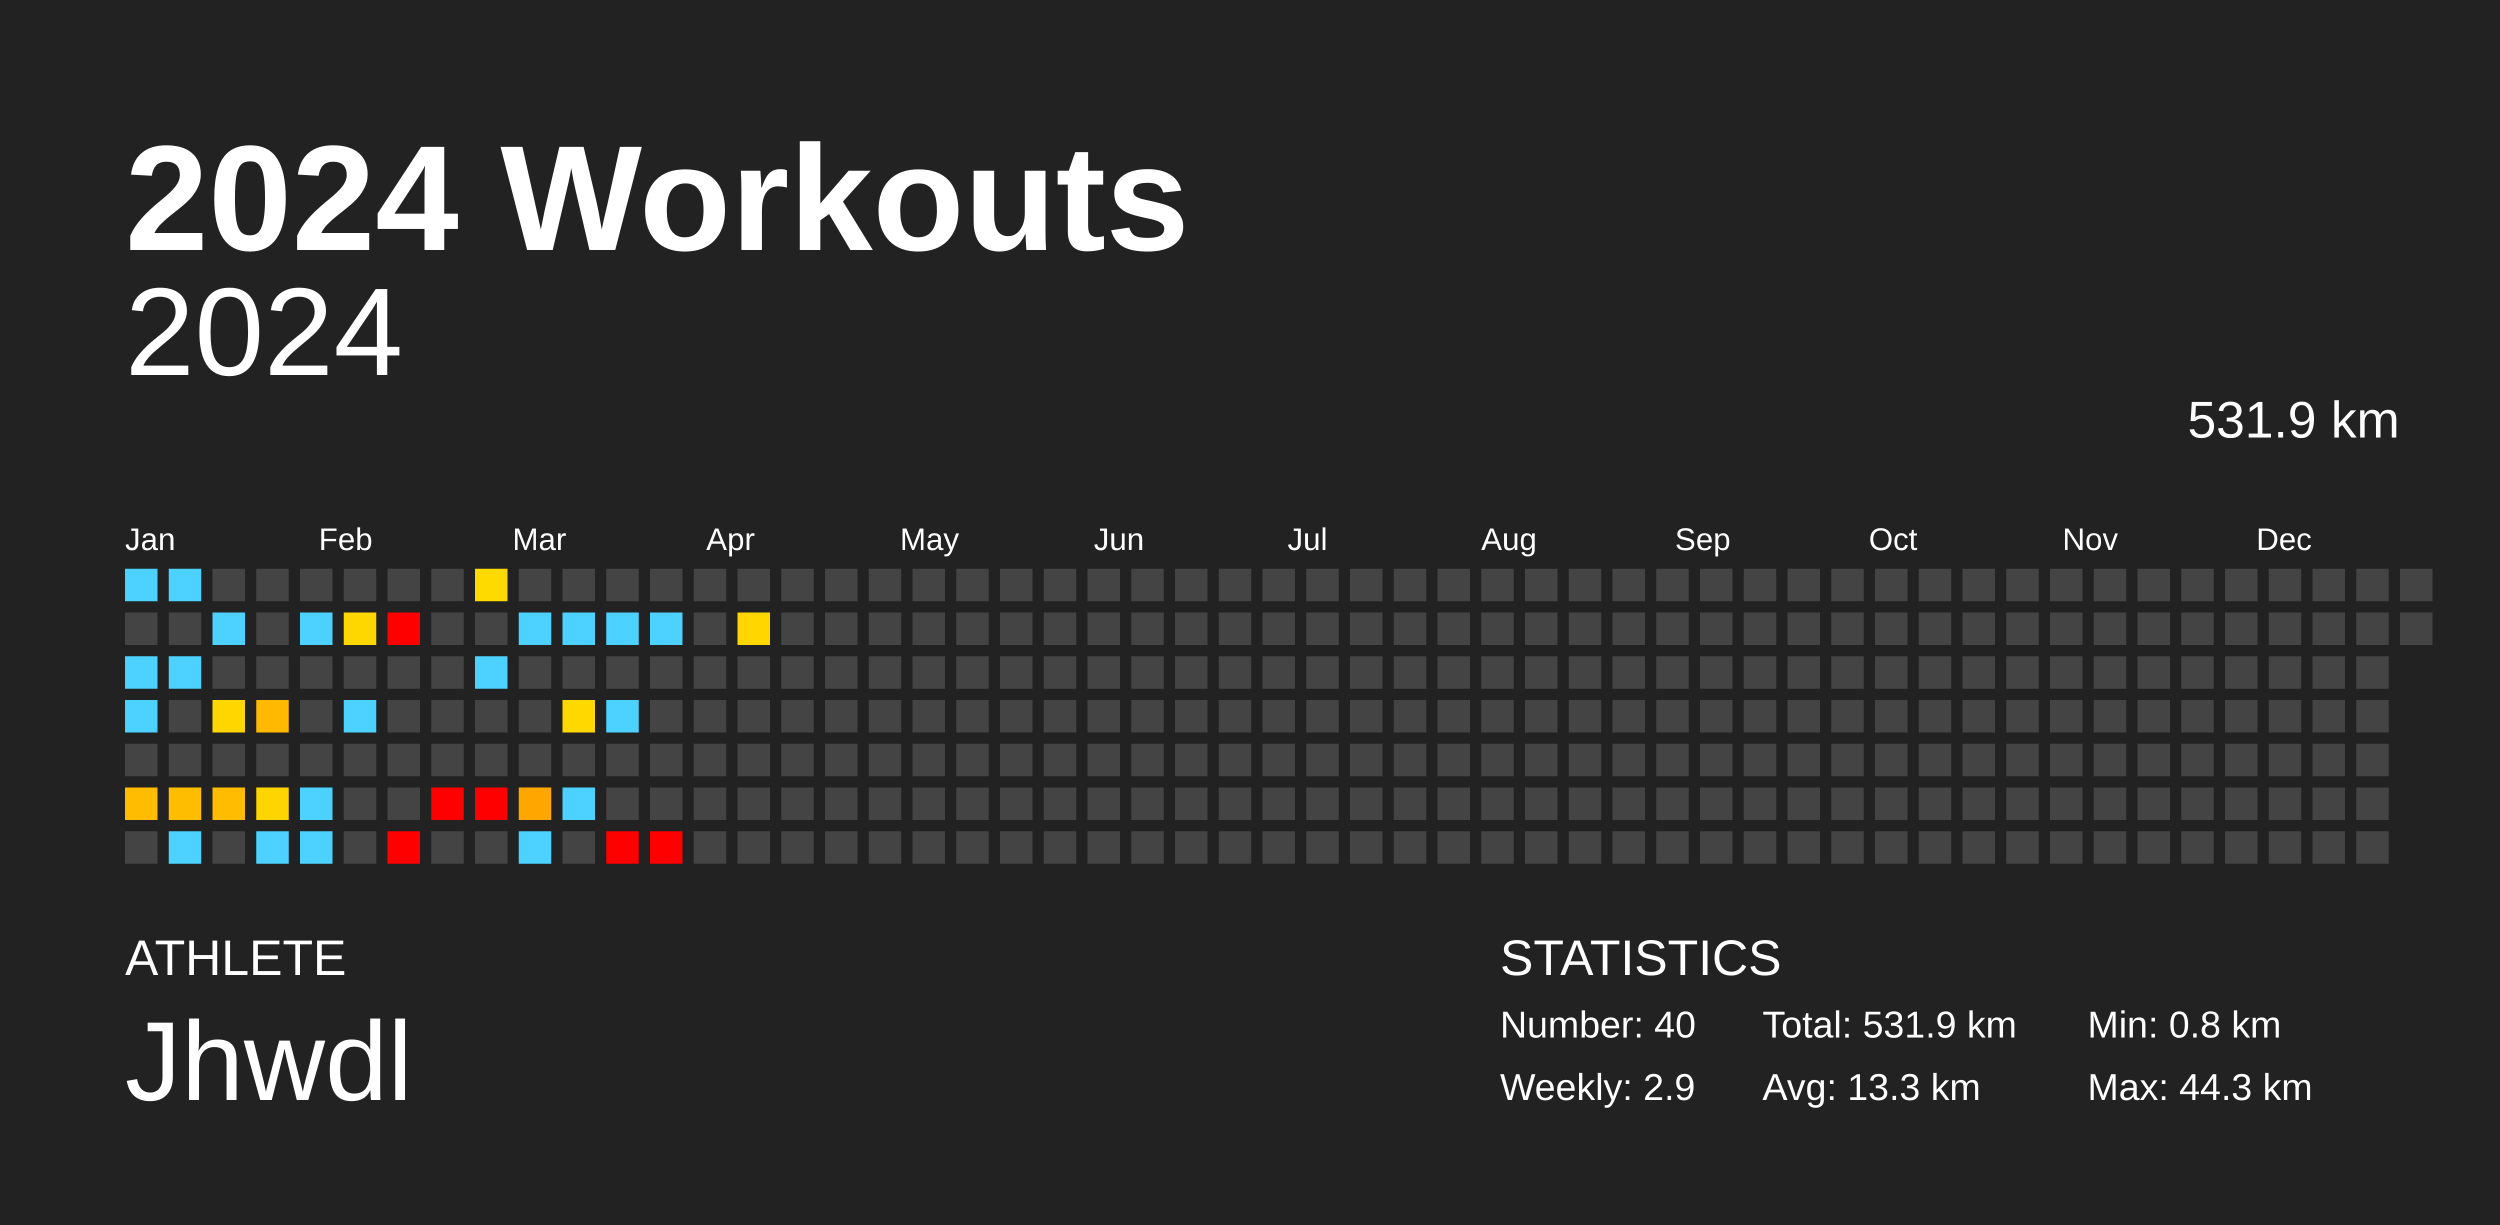
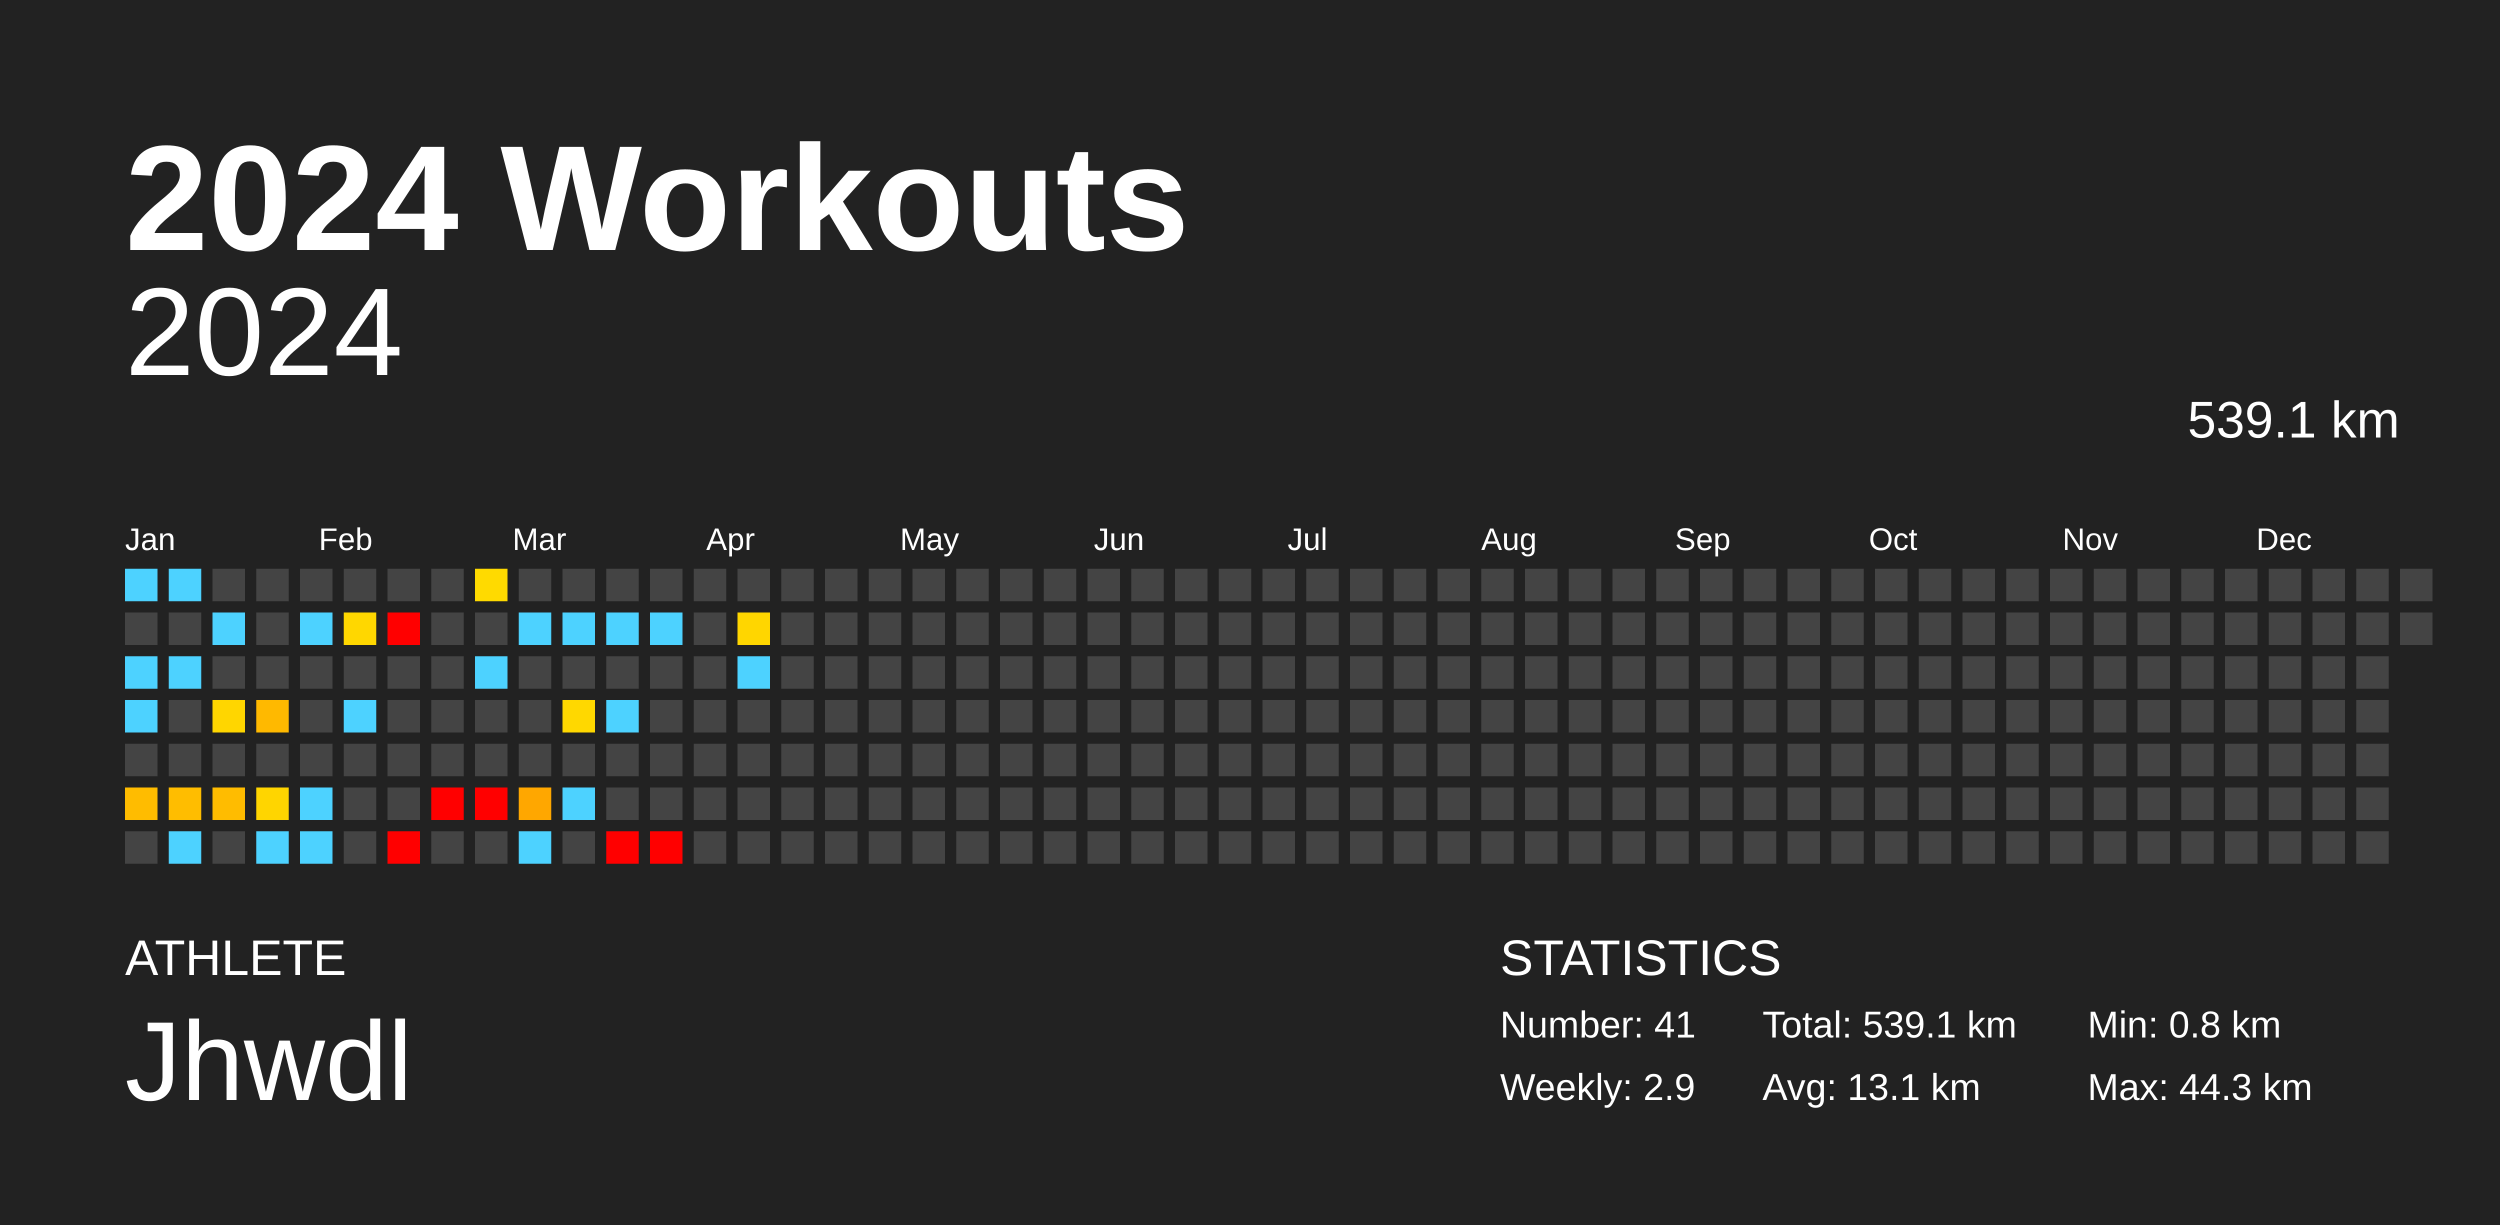
<svg xmlns="http://www.w3.org/2000/svg" baseProfile="full" height="98mm" version="1.1" viewBox="0,0,200,98" width="200mm">
  <defs />
  <rect fill="#222222" height="98" width="200" x="0" y="0" />
  <text fill="#FFFFFF" style="font-size:12px; font-family:Arial; font-weight:bold;" x="10" y="20">2024 Workouts</text>
  <text fill="#FFFFFF" style="font-size:4px; font-family:Arial" x="10" y="78">ATHLETE</text>
  <text fill="#FFFFFF" style="font-size:9px; font-family:Arial" x="10" y="88">Jhwdl</text>
  <text fill="#FFFFFF" style="font-size:4px; font-family:Arial" x="120" y="78">STATISTICS</text>
-   <text fill="#FFFFFF" style="font-size:3px; font-family:Arial" x="120" y="83">Number: 40</text>
+   <text fill="#FFFFFF" style="font-size:3px; font-family:Arial" x="120" y="83">Number: 41</text>
  <text fill="#FFFFFF" style="font-size:3px; font-family:Arial" x="120" y="88">Weekly: 2.9</text>
-   <text fill="#FFFFFF" style="font-size:3px; font-family:Arial" x="141" y="83">Total: 531.9 km</text>
-   <text fill="#FFFFFF" style="font-size:3px; font-family:Arial" x="141" y="88">Avg: 13.3 km</text>
+   <text fill="#FFFFFF" style="font-size:3px; font-family:Arial" x="141" y="83">Total: 539.1 km</text>
+   <text fill="#FFFFFF" style="font-size:3px; font-family:Arial" x="141" y="88">Avg: 13.1 km</text>
  <text fill="#FFFFFF" style="font-size:3px; font-family:Arial" x="167" y="83">Min: 0.8 km</text>
  <text fill="#FFFFFF" style="font-size:3px; font-family:Arial" x="167" y="88">Max: 44.3 km</text>
  <text alignment-baseline="hanging" fill="#FFFFFF" style="font-size:10.0px; font-family:Arial;" x="10" y="30">2024</text>
-   <text alignment-baseline="hanging" fill="#FFFFFF" style="font-size:4.125px; font-family:Arial;" x="175" y="35">531.9 km</text>
+   <text alignment-baseline="hanging" fill="#FFFFFF" style="font-size:4.125px; font-family:Arial;" x="175" y="35">539.1 km</text>
  <text fill="#FFFFFF" style="font-size:2.5px; font-family:Arial" x="10.0" y="44">Jan</text>
  <text fill="#FFFFFF" style="font-size:2.5px; font-family:Arial" x="25.5" y="44">Feb</text>
  <text fill="#FFFFFF" style="font-size:2.5px; font-family:Arial" x="41.0" y="44">Mar</text>
  <text fill="#FFFFFF" style="font-size:2.5px; font-family:Arial" x="56.5" y="44">Apr</text>
  <text fill="#FFFFFF" style="font-size:2.5px; font-family:Arial" x="72.0" y="44">May</text>
  <text fill="#FFFFFF" style="font-size:2.5px; font-family:Arial" x="87.5" y="44">Jun</text>
  <text fill="#FFFFFF" style="font-size:2.5px; font-family:Arial" x="103.0" y="44">Jul</text>
  <text fill="#FFFFFF" style="font-size:2.5px; font-family:Arial" x="118.5" y="44">Aug</text>
  <text fill="#FFFFFF" style="font-size:2.5px; font-family:Arial" x="134.0" y="44">Sep</text>
  <text fill="#FFFFFF" style="font-size:2.5px; font-family:Arial" x="149.5" y="44">Oct</text>
  <text fill="#FFFFFF" style="font-size:2.5px; font-family:Arial" x="165.0" y="44">Nov</text>
  <text fill="#FFFFFF" style="font-size:2.5px; font-family:Arial" x="180.5" y="44">Dec</text>
  <rect fill="#4dd2ff" height="2.6" width="2.6" x="10.0" y="45.5" />
  <rect fill="#444444" height="2.6" width="2.6" x="10.0" y="49.0" />
  <rect fill="#4dd2ff" height="2.6" width="2.6" x="10.0" y="52.5" />
  <rect fill="#4dd2ff" height="2.6" width="2.6" x="10.0" y="56.0" />
  <rect fill="#444444" height="2.6" width="2.6" x="10.0" y="59.5" />
  <rect fill="#ffbc00" height="2.6" width="2.6" x="10.0" y="63.0" />
  <rect fill="#444444" height="2.6" width="2.6" x="10.0" y="66.5" />
  <rect fill="#4dd2ff" height="2.6" width="2.6" x="13.5" y="45.5" />
  <rect fill="#444444" height="2.6" width="2.6" x="13.5" y="49.0" />
  <rect fill="#4dd2ff" height="2.6" width="2.6" x="13.5" y="52.5" />
  <rect fill="#444444" height="2.6" width="2.6" x="13.5" y="56.0" />
  <rect fill="#444444" height="2.6" width="2.6" x="13.5" y="59.5" />
  <rect fill="#ffbd00" height="2.6" width="2.6" x="13.5" y="63.0" />
  <rect fill="#4dd2ff" height="2.6" width="2.6" x="13.5" y="66.5" />
  <rect fill="#444444" height="2.6" width="2.6" x="17.0" y="45.5" />
  <rect fill="#4dd2ff" height="2.6" width="2.6" x="17.0" y="49.0" />
  <rect fill="#444444" height="2.6" width="2.6" x="17.0" y="52.5" />
  <rect fill="#ffd600" height="2.6" width="2.6" x="17.0" y="56.0" />
  <rect fill="#444444" height="2.6" width="2.6" x="17.0" y="59.5" />
  <rect fill="#ffbc00" height="2.6" width="2.6" x="17.0" y="63.0" />
  <rect fill="#444444" height="2.6" width="2.6" x="17.0" y="66.5" />
  <rect fill="#444444" height="2.6" width="2.6" x="20.5" y="45.5" />
  <rect fill="#444444" height="2.6" width="2.6" x="20.5" y="49.0" />
  <rect fill="#444444" height="2.6" width="2.6" x="20.5" y="52.5" />
  <rect fill="#ffb900" height="2.6" width="2.6" x="20.5" y="56.0" />
  <rect fill="#444444" height="2.6" width="2.6" x="20.5" y="59.5" />
  <rect fill="#ffd500" height="2.6" width="2.6" x="20.5" y="63.0" />
  <rect fill="#4dd2ff" height="2.6" width="2.6" x="20.5" y="66.5" />
  <rect fill="#444444" height="2.6" width="2.6" x="24.0" y="45.5" />
  <rect fill="#4dd2ff" height="2.6" width="2.6" x="24.0" y="49.0" />
  <rect fill="#444444" height="2.6" width="2.6" x="24.0" y="52.5" />
  <rect fill="#444444" height="2.6" width="2.6" x="24.0" y="56.0" />
  <rect fill="#444444" height="2.6" width="2.6" x="24.0" y="59.5" />
  <rect fill="#4dd2ff" height="2.6" width="2.6" x="24.0" y="63.0" />
  <rect fill="#4dd2ff" height="2.6" width="2.6" x="24.0" y="66.5" />
  <rect fill="#444444" height="2.6" width="2.6" x="27.5" y="45.5" />
  <rect fill="#ffd700" height="2.6" width="2.6" x="27.5" y="49.0" />
  <rect fill="#444444" height="2.6" width="2.6" x="27.5" y="52.5" />
  <rect fill="#4dd2ff" height="2.6" width="2.6" x="27.5" y="56.0" />
  <rect fill="#444444" height="2.6" width="2.6" x="27.5" y="59.5" />
  <rect fill="#444444" height="2.6" width="2.6" x="27.5" y="63.0" />
  <rect fill="#444444" height="2.6" width="2.6" x="27.5" y="66.5" />
  <rect fill="#444444" height="2.6" width="2.6" x="31.0" y="45.5" />
  <rect fill="red" height="2.6" width="2.6" x="31.0" y="49.0" />
  <rect fill="#444444" height="2.6" width="2.6" x="31.0" y="52.5" />
  <rect fill="#444444" height="2.6" width="2.6" x="31.0" y="56.0" />
  <rect fill="#444444" height="2.6" width="2.6" x="31.0" y="59.5" />
  <rect fill="#444444" height="2.6" width="2.6" x="31.0" y="63.0" />
  <rect fill="red" height="2.6" width="2.6" x="31.0" y="66.5" />
  <rect fill="#444444" height="2.6" width="2.6" x="34.5" y="45.5" />
  <rect fill="#444444" height="2.6" width="2.6" x="34.5" y="49.0" />
  <rect fill="#444444" height="2.6" width="2.6" x="34.5" y="52.5" />
  <rect fill="#444444" height="2.6" width="2.6" x="34.5" y="56.0" />
  <rect fill="#444444" height="2.6" width="2.6" x="34.5" y="59.5" />
  <rect fill="red" height="2.6" width="2.6" x="34.5" y="63.0" />
  <rect fill="#444444" height="2.6" width="2.6" x="34.5" y="66.5" />
  <rect fill="#ffda00" height="2.6" width="2.6" x="38.0" y="45.5" />
  <rect fill="#444444" height="2.6" width="2.6" x="38.0" y="49.0" />
  <rect fill="#4dd2ff" height="2.6" width="2.6" x="38.0" y="52.5" />
  <rect fill="#444444" height="2.6" width="2.6" x="38.0" y="56.0" />
  <rect fill="#444444" height="2.6" width="2.6" x="38.0" y="59.5" />
  <rect fill="red" height="2.6" width="2.6" x="38.0" y="63.0" />
  <rect fill="#444444" height="2.6" width="2.6" x="38.0" y="66.5" />
  <rect fill="#444444" height="2.6" width="2.6" x="41.5" y="45.5" />
  <rect fill="#4dd2ff" height="2.6" width="2.6" x="41.5" y="49.0" />
  <rect fill="#444444" height="2.6" width="2.6" x="41.5" y="52.5" />
  <rect fill="#444444" height="2.6" width="2.6" x="41.5" y="56.0" />
  <rect fill="#444444" height="2.6" width="2.6" x="41.5" y="59.5" />
  <rect fill="#ffa700" height="2.6" width="2.6" x="41.5" y="63.0" />
  <rect fill="#4dd2ff" height="2.6" width="2.6" x="41.5" y="66.5" />
  <rect fill="#444444" height="2.6" width="2.6" x="45.0" y="45.5" />
  <rect fill="#4dd2ff" height="2.6" width="2.6" x="45.0" y="49.0" />
  <rect fill="#444444" height="2.6" width="2.6" x="45.0" y="52.5" />
  <rect fill="#ffd800" height="2.6" width="2.6" x="45.0" y="56.0" />
  <rect fill="#444444" height="2.6" width="2.6" x="45.0" y="59.5" />
  <rect fill="#4dd2ff" height="2.6" width="2.6" x="45.0" y="63.0" />
  <rect fill="#444444" height="2.6" width="2.6" x="45.0" y="66.5" />
  <rect fill="#444444" height="2.6" width="2.6" x="48.5" y="45.5" />
  <rect fill="#4dd2ff" height="2.6" width="2.6" x="48.5" y="49.0" />
  <rect fill="#444444" height="2.6" width="2.6" x="48.5" y="52.5" />
  <rect fill="#4dd2ff" height="2.6" width="2.6" x="48.5" y="56.0" />
  <rect fill="#444444" height="2.6" width="2.6" x="48.5" y="59.5" />
  <rect fill="#444444" height="2.6" width="2.6" x="48.5" y="63.0" />
  <rect fill="red" height="2.6" width="2.6" x="48.5" y="66.5" />
  <rect fill="#444444" height="2.6" width="2.6" x="52.0" y="45.5" />
  <rect fill="#4dd2ff" height="2.6" width="2.6" x="52.0" y="49.0" />
  <rect fill="#444444" height="2.6" width="2.6" x="52.0" y="52.5" />
  <rect fill="#444444" height="2.6" width="2.6" x="52.0" y="56.0" />
  <rect fill="#444444" height="2.6" width="2.6" x="52.0" y="59.5" />
  <rect fill="#444444" height="2.6" width="2.6" x="52.0" y="63.0" />
  <rect fill="red" height="2.6" width="2.6" x="52.0" y="66.5" />
  <rect fill="#444444" height="2.6" width="2.6" x="55.5" y="45.5" />
  <rect fill="#444444" height="2.6" width="2.6" x="55.5" y="49.0" />
  <rect fill="#444444" height="2.6" width="2.6" x="55.5" y="52.5" />
  <rect fill="#444444" height="2.6" width="2.6" x="55.5" y="56.0" />
  <rect fill="#444444" height="2.6" width="2.6" x="55.5" y="59.5" />
  <rect fill="#444444" height="2.6" width="2.6" x="55.5" y="63.0" />
  <rect fill="#444444" height="2.6" width="2.6" x="55.5" y="66.5" />
  <rect fill="#444444" height="2.6" width="2.6" x="59.0" y="45.5" />
  <rect fill="#ffd600" height="2.6" width="2.6" x="59.0" y="49.0" />
-   <rect fill="#444444" height="2.6" width="2.6" x="59.0" y="52.5" />
+   <rect fill="#4dd2ff" height="2.6" width="2.6" x="59.0" y="52.5" />
  <rect fill="#444444" height="2.6" width="2.6" x="59.0" y="56.0" />
  <rect fill="#444444" height="2.6" width="2.6" x="59.0" y="59.5" />
  <rect fill="#444444" height="2.6" width="2.6" x="59.0" y="63.0" />
  <rect fill="#444444" height="2.6" width="2.6" x="59.0" y="66.5" />
  <rect fill="#444444" height="2.6" width="2.6" x="62.5" y="45.5" />
  <rect fill="#444444" height="2.6" width="2.6" x="62.5" y="49.0" />
  <rect fill="#444444" height="2.6" width="2.6" x="62.5" y="52.5" />
  <rect fill="#444444" height="2.6" width="2.6" x="62.5" y="56.0" />
  <rect fill="#444444" height="2.6" width="2.6" x="62.5" y="59.5" />
  <rect fill="#444444" height="2.6" width="2.6" x="62.5" y="63.0" />
  <rect fill="#444444" height="2.6" width="2.6" x="62.5" y="66.5" />
  <rect fill="#444444" height="2.6" width="2.6" x="66.0" y="45.5" />
  <rect fill="#444444" height="2.6" width="2.6" x="66.0" y="49.0" />
  <rect fill="#444444" height="2.6" width="2.6" x="66.0" y="52.5" />
  <rect fill="#444444" height="2.6" width="2.6" x="66.0" y="56.0" />
  <rect fill="#444444" height="2.6" width="2.6" x="66.0" y="59.5" />
  <rect fill="#444444" height="2.6" width="2.6" x="66.0" y="63.0" />
  <rect fill="#444444" height="2.6" width="2.6" x="66.0" y="66.5" />
  <rect fill="#444444" height="2.6" width="2.6" x="69.5" y="45.5" />
  <rect fill="#444444" height="2.6" width="2.6" x="69.5" y="49.0" />
  <rect fill="#444444" height="2.6" width="2.6" x="69.5" y="52.5" />
  <rect fill="#444444" height="2.6" width="2.6" x="69.5" y="56.0" />
  <rect fill="#444444" height="2.6" width="2.6" x="69.5" y="59.5" />
  <rect fill="#444444" height="2.6" width="2.6" x="69.5" y="63.0" />
  <rect fill="#444444" height="2.6" width="2.6" x="69.5" y="66.5" />
  <rect fill="#444444" height="2.6" width="2.6" x="73.0" y="45.5" />
  <rect fill="#444444" height="2.6" width="2.6" x="73.0" y="49.0" />
  <rect fill="#444444" height="2.6" width="2.6" x="73.0" y="52.5" />
  <rect fill="#444444" height="2.6" width="2.6" x="73.0" y="56.0" />
  <rect fill="#444444" height="2.6" width="2.6" x="73.0" y="59.5" />
  <rect fill="#444444" height="2.6" width="2.6" x="73.0" y="63.0" />
  <rect fill="#444444" height="2.6" width="2.6" x="73.0" y="66.5" />
  <rect fill="#444444" height="2.6" width="2.6" x="76.5" y="45.5" />
  <rect fill="#444444" height="2.6" width="2.6" x="76.5" y="49.0" />
  <rect fill="#444444" height="2.6" width="2.6" x="76.5" y="52.5" />
  <rect fill="#444444" height="2.6" width="2.6" x="76.5" y="56.0" />
  <rect fill="#444444" height="2.6" width="2.6" x="76.5" y="59.5" />
  <rect fill="#444444" height="2.6" width="2.6" x="76.5" y="63.0" />
  <rect fill="#444444" height="2.6" width="2.6" x="76.5" y="66.5" />
  <rect fill="#444444" height="2.6" width="2.6" x="80.0" y="45.5" />
  <rect fill="#444444" height="2.6" width="2.6" x="80.0" y="49.0" />
  <rect fill="#444444" height="2.6" width="2.6" x="80.0" y="52.5" />
  <rect fill="#444444" height="2.6" width="2.6" x="80.0" y="56.0" />
  <rect fill="#444444" height="2.6" width="2.6" x="80.0" y="59.5" />
  <rect fill="#444444" height="2.6" width="2.6" x="80.0" y="63.0" />
  <rect fill="#444444" height="2.6" width="2.6" x="80.0" y="66.5" />
  <rect fill="#444444" height="2.6" width="2.6" x="83.5" y="45.5" />
  <rect fill="#444444" height="2.6" width="2.6" x="83.5" y="49.0" />
  <rect fill="#444444" height="2.6" width="2.6" x="83.5" y="52.5" />
  <rect fill="#444444" height="2.6" width="2.6" x="83.5" y="56.0" />
  <rect fill="#444444" height="2.6" width="2.6" x="83.5" y="59.5" />
  <rect fill="#444444" height="2.6" width="2.6" x="83.5" y="63.0" />
  <rect fill="#444444" height="2.6" width="2.6" x="83.5" y="66.5" />
  <rect fill="#444444" height="2.6" width="2.6" x="87.0" y="45.5" />
  <rect fill="#444444" height="2.6" width="2.6" x="87.0" y="49.0" />
  <rect fill="#444444" height="2.6" width="2.6" x="87.0" y="52.5" />
  <rect fill="#444444" height="2.6" width="2.6" x="87.0" y="56.0" />
  <rect fill="#444444" height="2.6" width="2.6" x="87.0" y="59.5" />
  <rect fill="#444444" height="2.6" width="2.6" x="87.0" y="63.0" />
  <rect fill="#444444" height="2.6" width="2.6" x="87.0" y="66.5" />
  <rect fill="#444444" height="2.6" width="2.6" x="90.5" y="45.5" />
  <rect fill="#444444" height="2.6" width="2.6" x="90.5" y="49.0" />
  <rect fill="#444444" height="2.6" width="2.6" x="90.5" y="52.5" />
  <rect fill="#444444" height="2.6" width="2.6" x="90.5" y="56.0" />
  <rect fill="#444444" height="2.6" width="2.6" x="90.5" y="59.5" />
  <rect fill="#444444" height="2.6" width="2.6" x="90.5" y="63.0" />
  <rect fill="#444444" height="2.6" width="2.6" x="90.5" y="66.5" />
  <rect fill="#444444" height="2.6" width="2.6" x="94.0" y="45.5" />
  <rect fill="#444444" height="2.6" width="2.6" x="94.0" y="49.0" />
  <rect fill="#444444" height="2.6" width="2.6" x="94.0" y="52.5" />
  <rect fill="#444444" height="2.6" width="2.6" x="94.0" y="56.0" />
  <rect fill="#444444" height="2.6" width="2.6" x="94.0" y="59.5" />
  <rect fill="#444444" height="2.6" width="2.6" x="94.0" y="63.0" />
  <rect fill="#444444" height="2.6" width="2.6" x="94.0" y="66.5" />
  <rect fill="#444444" height="2.6" width="2.6" x="97.5" y="45.5" />
  <rect fill="#444444" height="2.6" width="2.6" x="97.5" y="49.0" />
  <rect fill="#444444" height="2.6" width="2.6" x="97.5" y="52.5" />
  <rect fill="#444444" height="2.6" width="2.6" x="97.5" y="56.0" />
  <rect fill="#444444" height="2.6" width="2.6" x="97.5" y="59.5" />
  <rect fill="#444444" height="2.6" width="2.6" x="97.5" y="63.0" />
  <rect fill="#444444" height="2.6" width="2.6" x="97.5" y="66.5" />
  <rect fill="#444444" height="2.6" width="2.6" x="101.0" y="45.5" />
  <rect fill="#444444" height="2.6" width="2.6" x="101.0" y="49.0" />
  <rect fill="#444444" height="2.6" width="2.6" x="101.0" y="52.5" />
  <rect fill="#444444" height="2.6" width="2.6" x="101.0" y="56.0" />
  <rect fill="#444444" height="2.6" width="2.6" x="101.0" y="59.5" />
  <rect fill="#444444" height="2.6" width="2.6" x="101.0" y="63.0" />
  <rect fill="#444444" height="2.6" width="2.6" x="101.0" y="66.5" />
  <rect fill="#444444" height="2.6" width="2.6" x="104.5" y="45.5" />
  <rect fill="#444444" height="2.6" width="2.6" x="104.5" y="49.0" />
  <rect fill="#444444" height="2.6" width="2.6" x="104.5" y="52.5" />
  <rect fill="#444444" height="2.6" width="2.6" x="104.5" y="56.0" />
  <rect fill="#444444" height="2.6" width="2.6" x="104.5" y="59.5" />
  <rect fill="#444444" height="2.6" width="2.6" x="104.5" y="63.0" />
  <rect fill="#444444" height="2.6" width="2.6" x="104.5" y="66.5" />
  <rect fill="#444444" height="2.6" width="2.6" x="108.0" y="45.5" />
  <rect fill="#444444" height="2.6" width="2.6" x="108.0" y="49.0" />
  <rect fill="#444444" height="2.6" width="2.6" x="108.0" y="52.5" />
  <rect fill="#444444" height="2.6" width="2.6" x="108.0" y="56.0" />
  <rect fill="#444444" height="2.6" width="2.6" x="108.0" y="59.5" />
  <rect fill="#444444" height="2.6" width="2.6" x="108.0" y="63.0" />
  <rect fill="#444444" height="2.6" width="2.6" x="108.0" y="66.5" />
  <rect fill="#444444" height="2.6" width="2.6" x="111.5" y="45.5" />
  <rect fill="#444444" height="2.6" width="2.6" x="111.5" y="49.0" />
  <rect fill="#444444" height="2.6" width="2.6" x="111.5" y="52.5" />
  <rect fill="#444444" height="2.6" width="2.6" x="111.5" y="56.0" />
  <rect fill="#444444" height="2.6" width="2.6" x="111.5" y="59.5" />
  <rect fill="#444444" height="2.6" width="2.6" x="111.5" y="63.0" />
  <rect fill="#444444" height="2.6" width="2.6" x="111.5" y="66.5" />
  <rect fill="#444444" height="2.6" width="2.6" x="115.0" y="45.5" />
  <rect fill="#444444" height="2.6" width="2.6" x="115.0" y="49.0" />
  <rect fill="#444444" height="2.6" width="2.6" x="115.0" y="52.5" />
  <rect fill="#444444" height="2.6" width="2.6" x="115.0" y="56.0" />
  <rect fill="#444444" height="2.6" width="2.6" x="115.0" y="59.5" />
  <rect fill="#444444" height="2.6" width="2.6" x="115.0" y="63.0" />
  <rect fill="#444444" height="2.6" width="2.6" x="115.0" y="66.5" />
  <rect fill="#444444" height="2.6" width="2.6" x="118.5" y="45.5" />
  <rect fill="#444444" height="2.6" width="2.6" x="118.5" y="49.0" />
  <rect fill="#444444" height="2.6" width="2.6" x="118.5" y="52.5" />
  <rect fill="#444444" height="2.6" width="2.6" x="118.5" y="56.0" />
  <rect fill="#444444" height="2.6" width="2.6" x="118.5" y="59.5" />
  <rect fill="#444444" height="2.6" width="2.6" x="118.5" y="63.0" />
  <rect fill="#444444" height="2.6" width="2.6" x="118.5" y="66.5" />
  <rect fill="#444444" height="2.6" width="2.6" x="122.0" y="45.5" />
  <rect fill="#444444" height="2.6" width="2.6" x="122.0" y="49.0" />
  <rect fill="#444444" height="2.6" width="2.6" x="122.0" y="52.5" />
  <rect fill="#444444" height="2.6" width="2.6" x="122.0" y="56.0" />
  <rect fill="#444444" height="2.6" width="2.6" x="122.0" y="59.5" />
  <rect fill="#444444" height="2.6" width="2.6" x="122.0" y="63.0" />
  <rect fill="#444444" height="2.6" width="2.6" x="122.0" y="66.5" />
  <rect fill="#444444" height="2.6" width="2.6" x="125.5" y="45.5" />
  <rect fill="#444444" height="2.6" width="2.6" x="125.5" y="49.0" />
  <rect fill="#444444" height="2.6" width="2.6" x="125.5" y="52.5" />
  <rect fill="#444444" height="2.6" width="2.6" x="125.5" y="56.0" />
  <rect fill="#444444" height="2.6" width="2.6" x="125.5" y="59.5" />
  <rect fill="#444444" height="2.6" width="2.6" x="125.5" y="63.0" />
  <rect fill="#444444" height="2.6" width="2.6" x="125.5" y="66.5" />
  <rect fill="#444444" height="2.6" width="2.6" x="129.0" y="45.5" />
  <rect fill="#444444" height="2.6" width="2.6" x="129.0" y="49.0" />
  <rect fill="#444444" height="2.6" width="2.6" x="129.0" y="52.5" />
  <rect fill="#444444" height="2.6" width="2.6" x="129.0" y="56.0" />
  <rect fill="#444444" height="2.6" width="2.6" x="129.0" y="59.5" />
  <rect fill="#444444" height="2.6" width="2.6" x="129.0" y="63.0" />
  <rect fill="#444444" height="2.6" width="2.6" x="129.0" y="66.5" />
  <rect fill="#444444" height="2.6" width="2.6" x="132.5" y="45.5" />
  <rect fill="#444444" height="2.6" width="2.6" x="132.5" y="49.0" />
  <rect fill="#444444" height="2.6" width="2.6" x="132.5" y="52.5" />
  <rect fill="#444444" height="2.6" width="2.6" x="132.5" y="56.0" />
  <rect fill="#444444" height="2.6" width="2.6" x="132.5" y="59.5" />
  <rect fill="#444444" height="2.6" width="2.6" x="132.5" y="63.0" />
  <rect fill="#444444" height="2.6" width="2.6" x="132.5" y="66.5" />
  <rect fill="#444444" height="2.6" width="2.6" x="136.0" y="45.5" />
  <rect fill="#444444" height="2.6" width="2.6" x="136.0" y="49.0" />
  <rect fill="#444444" height="2.6" width="2.6" x="136.0" y="52.5" />
  <rect fill="#444444" height="2.6" width="2.6" x="136.0" y="56.0" />
  <rect fill="#444444" height="2.6" width="2.6" x="136.0" y="59.5" />
  <rect fill="#444444" height="2.6" width="2.6" x="136.0" y="63.0" />
  <rect fill="#444444" height="2.6" width="2.6" x="136.0" y="66.5" />
  <rect fill="#444444" height="2.6" width="2.6" x="139.5" y="45.5" />
  <rect fill="#444444" height="2.6" width="2.6" x="139.5" y="49.0" />
  <rect fill="#444444" height="2.6" width="2.6" x="139.5" y="52.5" />
  <rect fill="#444444" height="2.6" width="2.6" x="139.5" y="56.0" />
  <rect fill="#444444" height="2.6" width="2.6" x="139.5" y="59.5" />
  <rect fill="#444444" height="2.6" width="2.6" x="139.5" y="63.0" />
  <rect fill="#444444" height="2.6" width="2.6" x="139.5" y="66.5" />
  <rect fill="#444444" height="2.6" width="2.6" x="143.0" y="45.5" />
  <rect fill="#444444" height="2.6" width="2.6" x="143.0" y="49.0" />
  <rect fill="#444444" height="2.6" width="2.6" x="143.0" y="52.5" />
  <rect fill="#444444" height="2.6" width="2.6" x="143.0" y="56.0" />
  <rect fill="#444444" height="2.6" width="2.6" x="143.0" y="59.5" />
  <rect fill="#444444" height="2.6" width="2.6" x="143.0" y="63.0" />
  <rect fill="#444444" height="2.6" width="2.6" x="143.0" y="66.5" />
  <rect fill="#444444" height="2.6" width="2.6" x="146.5" y="45.5" />
  <rect fill="#444444" height="2.6" width="2.6" x="146.5" y="49.0" />
  <rect fill="#444444" height="2.6" width="2.6" x="146.5" y="52.5" />
  <rect fill="#444444" height="2.6" width="2.6" x="146.5" y="56.0" />
  <rect fill="#444444" height="2.6" width="2.6" x="146.5" y="59.5" />
  <rect fill="#444444" height="2.6" width="2.6" x="146.5" y="63.0" />
  <rect fill="#444444" height="2.6" width="2.6" x="146.5" y="66.5" />
  <rect fill="#444444" height="2.6" width="2.6" x="150.0" y="45.5" />
  <rect fill="#444444" height="2.6" width="2.6" x="150.0" y="49.0" />
  <rect fill="#444444" height="2.6" width="2.6" x="150.0" y="52.5" />
  <rect fill="#444444" height="2.6" width="2.6" x="150.0" y="56.0" />
  <rect fill="#444444" height="2.6" width="2.6" x="150.0" y="59.5" />
  <rect fill="#444444" height="2.6" width="2.6" x="150.0" y="63.0" />
  <rect fill="#444444" height="2.6" width="2.6" x="150.0" y="66.5" />
  <rect fill="#444444" height="2.6" width="2.6" x="153.5" y="45.5" />
  <rect fill="#444444" height="2.6" width="2.6" x="153.5" y="49.0" />
  <rect fill="#444444" height="2.6" width="2.6" x="153.5" y="52.5" />
  <rect fill="#444444" height="2.6" width="2.6" x="153.5" y="56.0" />
  <rect fill="#444444" height="2.6" width="2.6" x="153.5" y="59.5" />
  <rect fill="#444444" height="2.6" width="2.6" x="153.5" y="63.0" />
  <rect fill="#444444" height="2.6" width="2.6" x="153.5" y="66.5" />
  <rect fill="#444444" height="2.6" width="2.6" x="157.0" y="45.5" />
  <rect fill="#444444" height="2.6" width="2.6" x="157.0" y="49.0" />
  <rect fill="#444444" height="2.6" width="2.6" x="157.0" y="52.5" />
  <rect fill="#444444" height="2.6" width="2.6" x="157.0" y="56.0" />
  <rect fill="#444444" height="2.6" width="2.6" x="157.0" y="59.5" />
  <rect fill="#444444" height="2.6" width="2.6" x="157.0" y="63.0" />
  <rect fill="#444444" height="2.6" width="2.6" x="157.0" y="66.5" />
  <rect fill="#444444" height="2.6" width="2.6" x="160.5" y="45.5" />
  <rect fill="#444444" height="2.6" width="2.6" x="160.5" y="49.0" />
  <rect fill="#444444" height="2.6" width="2.6" x="160.5" y="52.5" />
  <rect fill="#444444" height="2.6" width="2.6" x="160.5" y="56.0" />
  <rect fill="#444444" height="2.6" width="2.6" x="160.5" y="59.5" />
  <rect fill="#444444" height="2.6" width="2.6" x="160.5" y="63.0" />
  <rect fill="#444444" height="2.6" width="2.6" x="160.5" y="66.5" />
  <rect fill="#444444" height="2.6" width="2.6" x="164.0" y="45.5" />
  <rect fill="#444444" height="2.6" width="2.6" x="164.0" y="49.0" />
  <rect fill="#444444" height="2.6" width="2.6" x="164.0" y="52.5" />
  <rect fill="#444444" height="2.6" width="2.6" x="164.0" y="56.0" />
  <rect fill="#444444" height="2.6" width="2.6" x="164.0" y="59.5" />
  <rect fill="#444444" height="2.6" width="2.6" x="164.0" y="63.0" />
  <rect fill="#444444" height="2.6" width="2.6" x="164.0" y="66.5" />
  <rect fill="#444444" height="2.6" width="2.6" x="167.5" y="45.5" />
  <rect fill="#444444" height="2.6" width="2.6" x="167.5" y="49.0" />
  <rect fill="#444444" height="2.6" width="2.6" x="167.5" y="52.5" />
  <rect fill="#444444" height="2.6" width="2.6" x="167.5" y="56.0" />
  <rect fill="#444444" height="2.6" width="2.6" x="167.5" y="59.5" />
  <rect fill="#444444" height="2.6" width="2.6" x="167.5" y="63.0" />
  <rect fill="#444444" height="2.6" width="2.6" x="167.5" y="66.5" />
  <rect fill="#444444" height="2.6" width="2.6" x="171.0" y="45.5" />
  <rect fill="#444444" height="2.6" width="2.6" x="171.0" y="49.0" />
  <rect fill="#444444" height="2.6" width="2.6" x="171.0" y="52.5" />
  <rect fill="#444444" height="2.6" width="2.6" x="171.0" y="56.0" />
  <rect fill="#444444" height="2.6" width="2.6" x="171.0" y="59.5" />
  <rect fill="#444444" height="2.6" width="2.6" x="171.0" y="63.0" />
  <rect fill="#444444" height="2.6" width="2.6" x="171.0" y="66.5" />
  <rect fill="#444444" height="2.6" width="2.6" x="174.5" y="45.5" />
  <rect fill="#444444" height="2.6" width="2.6" x="174.5" y="49.0" />
  <rect fill="#444444" height="2.6" width="2.6" x="174.5" y="52.5" />
  <rect fill="#444444" height="2.6" width="2.6" x="174.5" y="56.0" />
  <rect fill="#444444" height="2.6" width="2.6" x="174.5" y="59.5" />
  <rect fill="#444444" height="2.6" width="2.6" x="174.5" y="63.0" />
  <rect fill="#444444" height="2.6" width="2.6" x="174.5" y="66.5" />
  <rect fill="#444444" height="2.6" width="2.6" x="178.0" y="45.5" />
  <rect fill="#444444" height="2.6" width="2.6" x="178.0" y="49.0" />
  <rect fill="#444444" height="2.6" width="2.6" x="178.0" y="52.5" />
  <rect fill="#444444" height="2.6" width="2.6" x="178.0" y="56.0" />
  <rect fill="#444444" height="2.6" width="2.6" x="178.0" y="59.5" />
  <rect fill="#444444" height="2.6" width="2.6" x="178.0" y="63.0" />
  <rect fill="#444444" height="2.6" width="2.6" x="178.0" y="66.5" />
  <rect fill="#444444" height="2.6" width="2.6" x="181.5" y="45.5" />
  <rect fill="#444444" height="2.6" width="2.6" x="181.5" y="49.0" />
  <rect fill="#444444" height="2.6" width="2.6" x="181.5" y="52.5" />
  <rect fill="#444444" height="2.6" width="2.6" x="181.5" y="56.0" />
  <rect fill="#444444" height="2.6" width="2.6" x="181.5" y="59.5" />
  <rect fill="#444444" height="2.6" width="2.6" x="181.5" y="63.0" />
  <rect fill="#444444" height="2.6" width="2.6" x="181.5" y="66.5" />
  <rect fill="#444444" height="2.6" width="2.6" x="185.0" y="45.5" />
  <rect fill="#444444" height="2.6" width="2.6" x="185.0" y="49.0" />
  <rect fill="#444444" height="2.6" width="2.6" x="185.0" y="52.5" />
  <rect fill="#444444" height="2.6" width="2.6" x="185.0" y="56.0" />
  <rect fill="#444444" height="2.6" width="2.6" x="185.0" y="59.5" />
  <rect fill="#444444" height="2.6" width="2.6" x="185.0" y="63.0" />
  <rect fill="#444444" height="2.6" width="2.6" x="185.0" y="66.5" />
  <rect fill="#444444" height="2.6" width="2.6" x="188.5" y="45.5" />
  <rect fill="#444444" height="2.6" width="2.6" x="188.5" y="49.0" />
  <rect fill="#444444" height="2.6" width="2.6" x="188.5" y="52.5" />
  <rect fill="#444444" height="2.6" width="2.6" x="188.5" y="56.0" />
  <rect fill="#444444" height="2.6" width="2.6" x="188.5" y="59.5" />
  <rect fill="#444444" height="2.6" width="2.6" x="188.5" y="63.0" />
  <rect fill="#444444" height="2.6" width="2.6" x="188.5" y="66.5" />
  <rect fill="#444444" height="2.6" width="2.6" x="192.0" y="45.5" />
  <rect fill="#444444" height="2.6" width="2.6" x="192.0" y="49.0" />
</svg>
